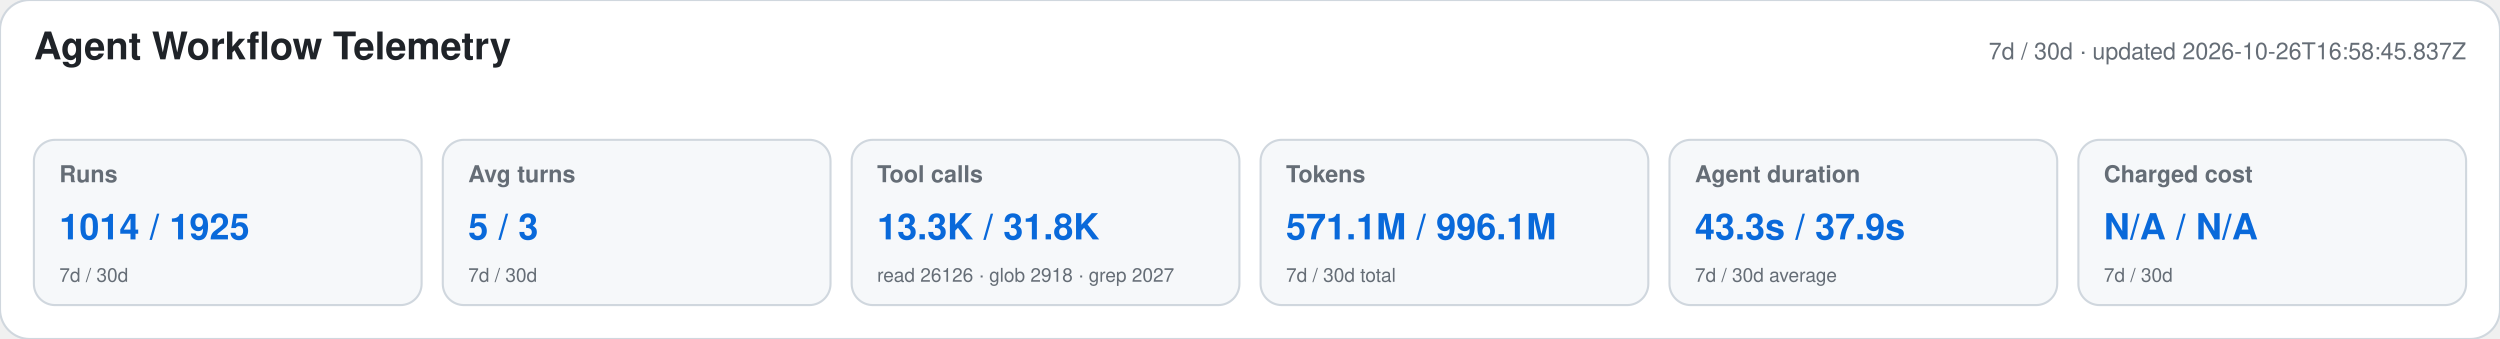
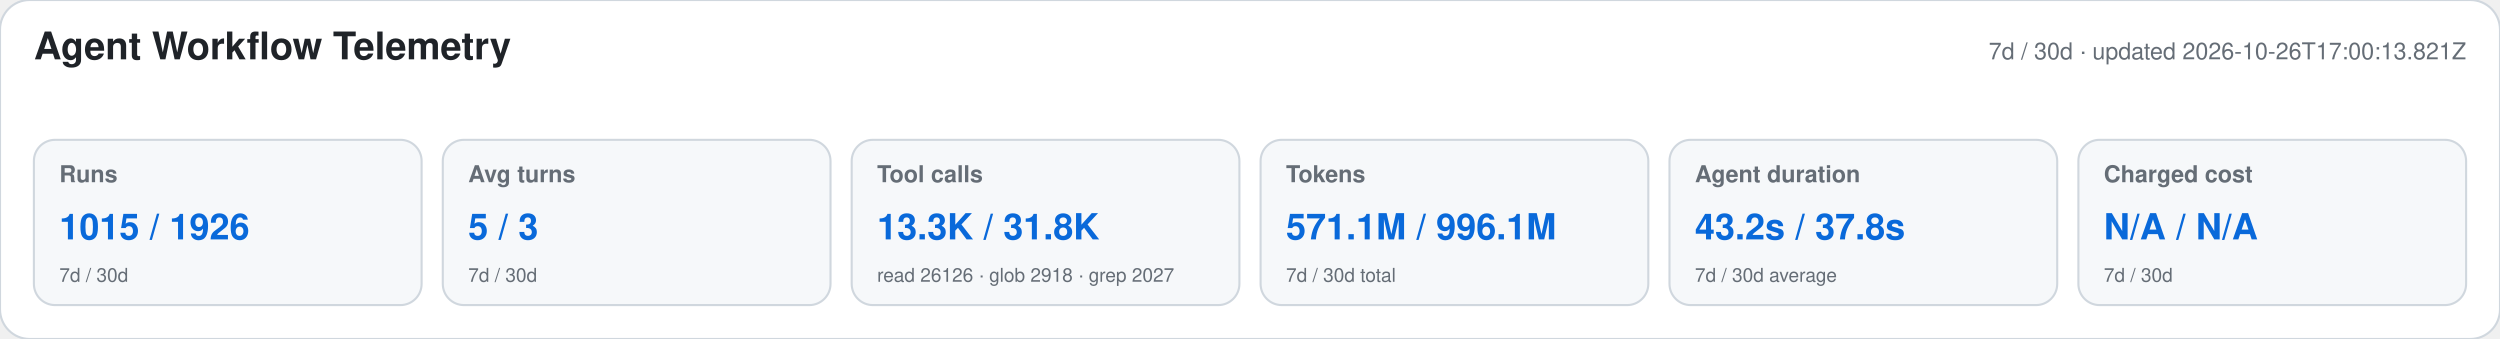
<svg xmlns="http://www.w3.org/2000/svg" width="1180" height="160" viewBox="0 0 1180 160" role="img" aria-labelledby="title desc">
  <style>text{font-family:-apple-system,BlinkMacSystemFont,"Segoe UI",Helvetica,Arial,sans-serif}.heading{font-size:18px;font-weight:650;fill:#1f2328}.meta,.label,.secondary{fill:#656d76}.meta,.label{font-size:11px}.label{font-weight:600}.primary{font-size:17px;font-weight:700;fill:#0969da}.secondary{font-size:9px}</style>
  <rect width="1180" height="160" rx="14" fill="#ffffff" stroke="#d0d7de" />
  <text x="16" y="28" class="heading">Agent Workflow Telemetry</text>
-   <text x="1164" y="28" text-anchor="end" class="meta">7d / 30d · updated 2026-10-26T16:58:45.837Z</text>
+   <text x="1164" y="28" text-anchor="end" class="meta">7d / 30d · updated 2026-10-26T17:00:13.821Z</text>
  <g>
    <rect x="16" y="66" width="183" height="78" rx="10" fill="#f6f8fa" stroke="#d0d7de" />
    <text x="28" y="86" class="label">Runs</text>
-     <text x="28" y="113" class="primary">1014 / 1925</text>
+     <text x="28" y="113" class="primary">1015 / 1926</text>
    <text x="28" y="133" class="secondary">7d / 30d</text>
  </g>
  <g>
    <rect x="209" y="66" width="183" height="78" rx="10" fill="#f6f8fa" stroke="#d0d7de" />
    <text x="221" y="86" class="label">Avg turns</text>
    <text x="221" y="113" class="primary">5 / 3</text>
    <text x="221" y="133" class="secondary">7d / 30d</text>
  </g>
  <g>
    <rect x="402" y="66" width="183" height="78" rx="10" fill="#f6f8fa" stroke="#d0d7de" />
    <text x="414" y="86" class="label">Tool calls</text>
    <text x="414" y="113" class="primary">13.3K / 31.8K</text>
    <text x="414" y="133" class="secondary">read 26126 · glob 2918 · grep 2027</text>
  </g>
  <g>
    <rect x="595" y="66" width="183" height="78" rx="10" fill="#f6f8fa" stroke="#d0d7de" />
    <text x="607" y="86" class="label">Tokens</text>
    <text x="607" y="113" class="primary">571.1M / 996.1M</text>
    <text x="607" y="133" class="secondary">7d / 30d total</text>
  </g>
  <g>
    <rect x="788" y="66" width="183" height="78" rx="10" fill="#f6f8fa" stroke="#d0d7de" />
    <text x="800" y="86" class="label">Agent duration</text>
-     <text x="800" y="113" class="primary">43.3s / 37.9s</text>
+     <text x="800" y="113" class="primary">43.2s / 37.8s</text>
    <text x="800" y="133" class="secondary">7d / 30d average</text>
  </g>
  <g>
    <rect x="981" y="66" width="183" height="78" rx="10" fill="#f6f8fa" stroke="#d0d7de" />
    <text x="993" y="86" class="label">Charged cost</text>
    <text x="993" y="113" class="primary">N/A / N/A</text>
    <text x="993" y="133" class="secondary">7d / 30d</text>
  </g>
</svg>
